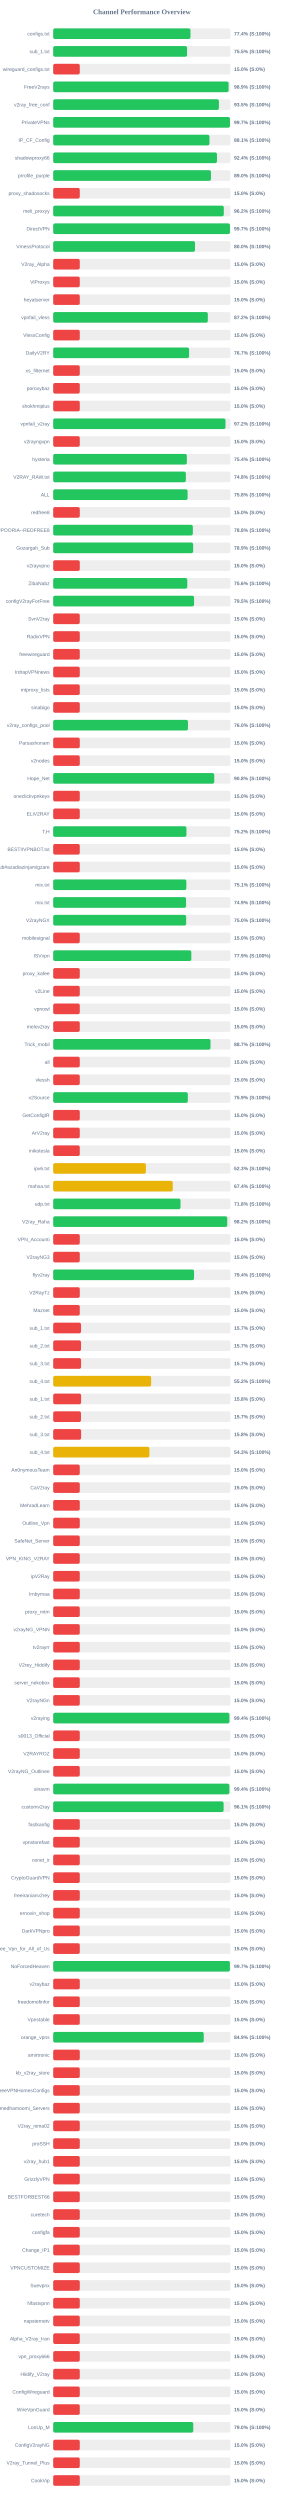
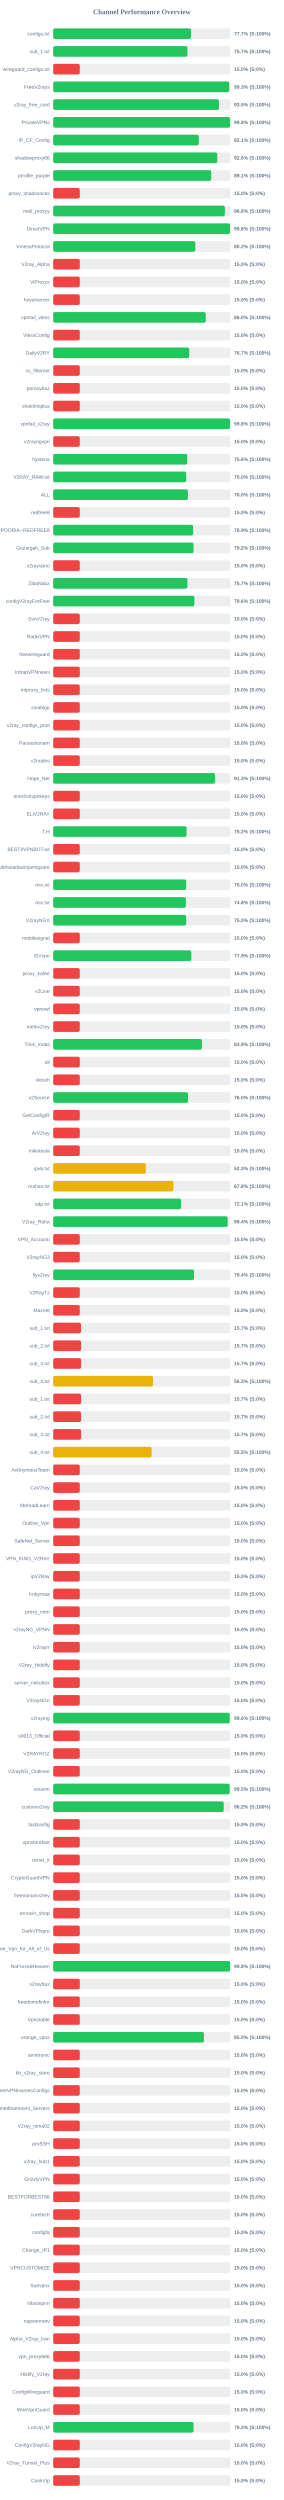
<svg xmlns="http://www.w3.org/2000/svg" width="800" height="7050" version="1.1">
  <style>
        .row { font: 14px Arial; fill: #64748b; }
        .score { font: bold 14px Arial; fill: #64748b; }
    </style>
  <text x="400" y="40" text-anchor="middle" font-size="20px" font-weight="bold" fill="#64748b">Channel Performance Overview</text>
  <rect x="150" y="80" width="500" height="30" fill="#eee" rx="5" />
-   <rect x="150" y="80" width="387.1" height="30" fill="#22c55e" rx="5" />
+   <rect x="150" y="80" width="388.6" height="30" fill="#22c55e" rx="5" />
  <text x="140" y="100" text-anchor="end" class="row">configs.txt</text>
-   <text x="660" y="100" text-anchor="start" class="score">77.4% (S:100%)</text>
+   <text x="660" y="100" text-anchor="start" class="score">77.7% (S:100%)</text>
  <rect x="150" y="130" width="500" height="30" fill="#eee" rx="5" />
-   <rect x="150" y="130" width="377.6" height="30" fill="#22c55e" rx="5" />
+   <rect x="150" y="130" width="378.6" height="30" fill="#22c55e" rx="5" />
  <text x="140" y="150" text-anchor="end" class="row">sub_1.txt</text>
-   <text x="660" y="150" text-anchor="start" class="score">75.5% (S:100%)</text>
+   <text x="660" y="150" text-anchor="start" class="score">75.7% (S:100%)</text>
  <rect x="150" y="180" width="500" height="30" fill="#eee" rx="5" />
  <rect x="150" y="180" width="75.0" height="30" fill="#ef4444" rx="5" />
  <text x="140" y="200" text-anchor="end" class="row">wireguard_configs.txt</text>
  <text x="660" y="200" text-anchor="start" class="score">15.0% (S:0%)</text>
  <rect x="150" y="230" width="500" height="30" fill="#eee" rx="5" />
-   <rect x="150" y="230" width="494.6" height="30" fill="#22c55e" rx="5" />
+   <rect x="150" y="230" width="496.3" height="30" fill="#22c55e" rx="5" />
  <text x="140" y="250" text-anchor="end" class="row">FreeV2rays</text>
-   <text x="660" y="250" text-anchor="start" class="score">98.9% (S:100%)</text>
+   <text x="660" y="250" text-anchor="start" class="score">99.3% (S:100%)</text>
  <rect x="150" y="280" width="500" height="30" fill="#eee" rx="5" />
-   <rect x="150" y="280" width="467.3" height="30" fill="#22c55e" rx="5" />
+   <rect x="150" y="280" width="467.5" height="30" fill="#22c55e" rx="5" />
  <text x="140" y="300" text-anchor="end" class="row">v2ray_free_conf</text>
  <text x="660" y="300" text-anchor="start" class="score">93.5% (S:100%)</text>
  <rect x="150" y="330" width="500" height="30" fill="#eee" rx="5" />
-   <rect x="150" y="330" width="498.5" height="30" fill="#22c55e" rx="5" />
+   <rect x="150" y="330" width="498.9" height="30" fill="#22c55e" rx="5" />
  <text x="140" y="350" text-anchor="end" class="row">PrivateVPNs</text>
-   <text x="660" y="350" text-anchor="start" class="score">99.7% (S:100%)</text>
+   <text x="660" y="350" text-anchor="start" class="score">99.8% (S:100%)</text>
  <rect x="150" y="380" width="500" height="30" fill="#eee" rx="5" />
-   <rect x="150" y="380" width="440.7" height="30" fill="#22c55e" rx="5" />
+   <rect x="150" y="380" width="410.6" height="30" fill="#22c55e" rx="5" />
  <text x="140" y="400" text-anchor="end" class="row">IP_CF_Config</text>
-   <text x="660" y="400" text-anchor="start" class="score">88.1% (S:100%)</text>
+   <text x="660" y="400" text-anchor="start" class="score">82.1% (S:100%)</text>
  <rect x="150" y="430" width="500" height="30" fill="#eee" rx="5" />
-   <rect x="150" y="430" width="461.85" height="30" fill="#22c55e" rx="5" />
+   <rect x="150" y="430" width="462.8" height="30" fill="#22c55e" rx="5" />
  <text x="140" y="450" text-anchor="end" class="row">shadowproxy66</text>
-   <text x="660" y="450" text-anchor="start" class="score">92.4% (S:100%)</text>
+   <text x="660" y="450" text-anchor="start" class="score">92.6% (S:100%)</text>
  <rect x="150" y="480" width="500" height="30" fill="#eee" rx="5" />
-   <rect x="150" y="480" width="444.9" height="30" fill="#22c55e" rx="5" />
+   <rect x="150" y="480" width="445.65" height="30" fill="#22c55e" rx="5" />
  <text x="140" y="500" text-anchor="end" class="row">prrofile_purple</text>
-   <text x="660" y="500" text-anchor="start" class="score">89.0% (S:100%)</text>
+   <text x="660" y="500" text-anchor="start" class="score">89.1% (S:100%)</text>
  <rect x="150" y="530" width="500" height="30" fill="#eee" rx="5" />
  <rect x="150" y="530" width="75.0" height="30" fill="#ef4444" rx="5" />
  <text x="140" y="550" text-anchor="end" class="row">proxy_shadosocks</text>
  <text x="660" y="550" text-anchor="start" class="score">15.0% (S:0%)</text>
  <rect x="150" y="580" width="500" height="30" fill="#eee" rx="5" />
-   <rect x="150" y="580" width="481.1" height="30" fill="#22c55e" rx="5" />
+   <rect x="150" y="580" width="484.1" height="30" fill="#22c55e" rx="5" />
  <text x="140" y="600" text-anchor="end" class="row">meli_proxyy</text>
-   <text x="660" y="600" text-anchor="start" class="score">96.2% (S:100%)</text>
+   <text x="660" y="600" text-anchor="start" class="score">96.8% (S:100%)</text>
  <rect x="150" y="630" width="500" height="30" fill="#eee" rx="5" />
-   <rect x="150" y="630" width="498.5" height="30" fill="#22c55e" rx="5" />
+   <rect x="150" y="630" width="498.75" height="30" fill="#22c55e" rx="5" />
  <text x="140" y="650" text-anchor="end" class="row">DirectVPN</text>
-   <text x="660" y="650" text-anchor="start" class="score">99.7% (S:100%)</text>
+   <text x="660" y="650" text-anchor="start" class="score">99.8% (S:100%)</text>
  <rect x="150" y="680" width="500" height="30" fill="#eee" rx="5" />
-   <rect x="150" y="680" width="399.85" height="30" fill="#22c55e" rx="5" />
+   <rect x="150" y="680" width="400.8" height="30" fill="#22c55e" rx="5" />
  <text x="140" y="700" text-anchor="end" class="row">VmessProtocol</text>
-   <text x="660" y="700" text-anchor="start" class="score">80.0% (S:100%)</text>
+   <text x="660" y="700" text-anchor="start" class="score">80.2% (S:100%)</text>
  <rect x="150" y="730" width="500" height="30" fill="#eee" rx="5" />
  <rect x="150" y="730" width="75.0" height="30" fill="#ef4444" rx="5" />
  <text x="140" y="750" text-anchor="end" class="row">V2ray_Alpha</text>
  <text x="660" y="750" text-anchor="start" class="score">15.0% (S:0%)</text>
  <rect x="150" y="780" width="500" height="30" fill="#eee" rx="5" />
  <rect x="150" y="780" width="75.0" height="30" fill="#ef4444" rx="5" />
  <text x="140" y="800" text-anchor="end" class="row">ViProxys</text>
  <text x="660" y="800" text-anchor="start" class="score">15.0% (S:0%)</text>
  <rect x="150" y="830" width="500" height="30" fill="#eee" rx="5" />
  <rect x="150" y="830" width="75.0" height="30" fill="#ef4444" rx="5" />
  <text x="140" y="850" text-anchor="end" class="row">heyatserver</text>
  <text x="660" y="850" text-anchor="start" class="score">15.0% (S:0%)</text>
  <rect x="150" y="880" width="500" height="30" fill="#eee" rx="5" />
-   <rect x="150" y="880" width="436.05" height="30" fill="#22c55e" rx="5" />
+   <rect x="150" y="880" width="430.25" height="30" fill="#22c55e" rx="5" />
  <text x="140" y="900" text-anchor="end" class="row">vpnfail_vless</text>
-   <text x="660" y="900" text-anchor="start" class="score">87.2% (S:100%)</text>
+   <text x="660" y="900" text-anchor="start" class="score">86.0% (S:100%)</text>
  <rect x="150" y="930" width="500" height="30" fill="#eee" rx="5" />
  <rect x="150" y="930" width="75.0" height="30" fill="#ef4444" rx="5" />
  <text x="140" y="950" text-anchor="end" class="row">VlessConfig</text>
  <text x="660" y="950" text-anchor="start" class="score">15.0% (S:0%)</text>
  <rect x="150" y="980" width="500" height="30" fill="#eee" rx="5" />
-   <rect x="150" y="980" width="383.25" height="30" fill="#22c55e" rx="5" />
+   <rect x="150" y="980" width="383.7" height="30" fill="#22c55e" rx="5" />
  <text x="140" y="1000" text-anchor="end" class="row">DailyV2RY</text>
  <text x="660" y="1000" text-anchor="start" class="score">76.7% (S:100%)</text>
  <rect x="150" y="1030" width="500" height="30" fill="#eee" rx="5" />
  <rect x="150" y="1030" width="75.0" height="30" fill="#ef4444" rx="5" />
  <text x="140" y="1050" text-anchor="end" class="row">xs_filternet</text>
  <text x="660" y="1050" text-anchor="start" class="score">15.0% (S:0%)</text>
  <rect x="150" y="1080" width="500" height="30" fill="#eee" rx="5" />
  <rect x="150" y="1080" width="75.0" height="30" fill="#ef4444" rx="5" />
  <text x="140" y="1100" text-anchor="end" class="row">poroxybaz</text>
  <text x="660" y="1100" text-anchor="start" class="score">15.0% (S:0%)</text>
  <rect x="150" y="1130" width="500" height="30" fill="#eee" rx="5" />
  <rect x="150" y="1130" width="75.0" height="30" fill="#ef4444" rx="5" />
  <text x="140" y="1150" text-anchor="end" class="row">shokhmiplus</text>
  <text x="660" y="1150" text-anchor="start" class="score">15.0% (S:0%)</text>
  <rect x="150" y="1180" width="500" height="30" fill="#eee" rx="5" />
-   <rect x="150" y="1180" width="485.9" height="30" fill="#22c55e" rx="5" />
+   <rect x="150" y="1180" width="498.8" height="30" fill="#22c55e" rx="5" />
  <text x="140" y="1200" text-anchor="end" class="row">vpnfail_v2ray</text>
-   <text x="660" y="1200" text-anchor="start" class="score">97.2% (S:100%)</text>
+   <text x="660" y="1200" text-anchor="start" class="score">99.8% (S:100%)</text>
  <rect x="150" y="1230" width="500" height="30" fill="#eee" rx="5" />
  <rect x="150" y="1230" width="75.0" height="30" fill="#ef4444" rx="5" />
  <text x="140" y="1250" text-anchor="end" class="row">v2rayngvpn</text>
  <text x="660" y="1250" text-anchor="start" class="score">15.0% (S:0%)</text>
  <rect x="150" y="1280" width="500" height="30" fill="#eee" rx="5" />
-   <rect x="150" y="1280" width="376.95" height="30" fill="#22c55e" rx="5" />
+   <rect x="150" y="1280" width="378.15" height="30" fill="#22c55e" rx="5" />
  <text x="140" y="1300" text-anchor="end" class="row">hysteria</text>
-   <text x="660" y="1300" text-anchor="start" class="score">75.4% (S:100%)</text>
+   <text x="660" y="1300" text-anchor="start" class="score">75.6% (S:100%)</text>
  <rect x="150" y="1330" width="500" height="30" fill="#eee" rx="5" />
-   <rect x="150" y="1330" width="374.1" height="30" fill="#22c55e" rx="5" />
+   <rect x="150" y="1330" width="375.1" height="30" fill="#22c55e" rx="5" />
  <text x="140" y="1350" text-anchor="end" class="row">V2RAY_RAW.txt</text>
-   <text x="660" y="1350" text-anchor="start" class="score">74.8% (S:100%)</text>
+   <text x="660" y="1350" text-anchor="start" class="score">75.0% (S:100%)</text>
  <rect x="150" y="1380" width="500" height="30" fill="#eee" rx="5" />
-   <rect x="150" y="1380" width="379.05" height="30" fill="#22c55e" rx="5" />
+   <rect x="150" y="1380" width="379.85" height="30" fill="#22c55e" rx="5" />
  <text x="140" y="1400" text-anchor="end" class="row">ALL</text>
-   <text x="660" y="1400" text-anchor="start" class="score">75.8% (S:100%)</text>
+   <text x="660" y="1400" text-anchor="start" class="score">76.0% (S:100%)</text>
  <rect x="150" y="1430" width="500" height="30" fill="#eee" rx="5" />
  <rect x="150" y="1430" width="75.0" height="30" fill="#ef4444" rx="5" />
  <text x="140" y="1450" text-anchor="end" class="row">redfree8</text>
  <text x="660" y="1450" text-anchor="start" class="score">15.0% (S:0%)</text>
  <rect x="150" y="1480" width="500" height="30" fill="#eee" rx="5" />
-   <rect x="150" y="1480" width="393.8" height="30" fill="#22c55e" rx="5" />
+   <rect x="150" y="1480" width="394.55" height="30" fill="#22c55e" rx="5" />
  <text x="140" y="1500" text-anchor="end" class="row">POORIA--REDFREE8.txt#POORIA--REDFREE8</text>
-   <text x="660" y="1500" text-anchor="start" class="score">78.8% (S:100%)</text>
+   <text x="660" y="1500" text-anchor="start" class="score">78.9% (S:100%)</text>
  <rect x="150" y="1530" width="500" height="30" fill="#eee" rx="5" />
-   <rect x="150" y="1530" width="394.7" height="30" fill="#22c55e" rx="5" />
+   <rect x="150" y="1530" width="395.8" height="30" fill="#22c55e" rx="5" />
  <text x="140" y="1550" text-anchor="end" class="row">Gozargah_Sub</text>
-   <text x="660" y="1550" text-anchor="start" class="score">78.9% (S:100%)</text>
+   <text x="660" y="1550" text-anchor="start" class="score">79.2% (S:100%)</text>
  <rect x="150" y="1580" width="500" height="30" fill="#eee" rx="5" />
  <rect x="150" y="1580" width="75.0" height="30" fill="#ef4444" rx="5" />
  <text x="140" y="1600" text-anchor="end" class="row">v2rayvpno</text>
  <text x="660" y="1600" text-anchor="start" class="score">15.0% (S:0%)</text>
  <rect x="150" y="1630" width="500" height="30" fill="#eee" rx="5" />
-   <rect x="150" y="1630" width="378.15" height="30" fill="#22c55e" rx="5" />
+   <rect x="150" y="1630" width="378.65" height="30" fill="#22c55e" rx="5" />
  <text x="140" y="1650" text-anchor="end" class="row">ZibaNabz</text>
-   <text x="660" y="1650" text-anchor="start" class="score">75.6% (S:100%)</text>
+   <text x="660" y="1650" text-anchor="start" class="score">75.7% (S:100%)</text>
  <rect x="150" y="1680" width="500" height="30" fill="#eee" rx="5" />
-   <rect x="150" y="1680" width="397.25" height="30" fill="#22c55e" rx="5" />
+   <rect x="150" y="1680" width="398.1" height="30" fill="#22c55e" rx="5" />
  <text x="140" y="1700" text-anchor="end" class="row">configV2rayForFree</text>
-   <text x="660" y="1700" text-anchor="start" class="score">79.5% (S:100%)</text>
+   <text x="660" y="1700" text-anchor="start" class="score">79.6% (S:100%)</text>
  <rect x="150" y="1730" width="500" height="30" fill="#eee" rx="5" />
  <rect x="150" y="1730" width="75.0" height="30" fill="#ef4444" rx="5" />
  <text x="140" y="1750" text-anchor="end" class="row">SvnV2ray</text>
  <text x="660" y="1750" text-anchor="start" class="score">15.0% (S:0%)</text>
  <rect x="150" y="1780" width="500" height="30" fill="#eee" rx="5" />
  <rect x="150" y="1780" width="75.0" height="30" fill="#ef4444" rx="5" />
  <text x="140" y="1800" text-anchor="end" class="row">RadixVPN</text>
  <text x="660" y="1800" text-anchor="start" class="score">15.0% (S:0%)</text>
  <rect x="150" y="1830" width="500" height="30" fill="#eee" rx="5" />
  <rect x="150" y="1830" width="75.0" height="30" fill="#ef4444" rx="5" />
  <text x="140" y="1850" text-anchor="end" class="row">freewireguard</text>
  <text x="660" y="1850" text-anchor="start" class="score">15.0% (S:0%)</text>
  <rect x="150" y="1880" width="500" height="30" fill="#eee" rx="5" />
  <rect x="150" y="1880" width="75.0" height="30" fill="#ef4444" rx="5" />
  <text x="140" y="1900" text-anchor="end" class="row">IrdrapVPNnews</text>
  <text x="660" y="1900" text-anchor="start" class="score">15.0% (S:0%)</text>
  <rect x="150" y="1930" width="500" height="30" fill="#eee" rx="5" />
  <rect x="150" y="1930" width="75.0" height="30" fill="#ef4444" rx="5" />
  <text x="140" y="1950" text-anchor="end" class="row">mtproxy_lists</text>
  <text x="660" y="1950" text-anchor="start" class="score">15.0% (S:0%)</text>
  <rect x="150" y="1980" width="500" height="30" fill="#eee" rx="5" />
  <rect x="150" y="1980" width="75.0" height="30" fill="#ef4444" rx="5" />
  <text x="140" y="2000" text-anchor="end" class="row">sinabigo</text>
  <text x="660" y="2000" text-anchor="start" class="score">15.0% (S:0%)</text>
  <rect x="150" y="2030" width="500" height="30" fill="#eee" rx="5" />
-   <rect x="150" y="2030" width="380.05" height="30" fill="#22c55e" rx="5" />
+   <rect x="150" y="2030" width="75.0" height="30" fill="#ef4444" rx="5" />
  <text x="140" y="2050" text-anchor="end" class="row">v2ray_configs_pool</text>
-   <text x="660" y="2050" text-anchor="start" class="score">76.0% (S:100%)</text>
+   <text x="660" y="2050" text-anchor="start" class="score">15.0% (S:0%)</text>
  <rect x="150" y="2080" width="500" height="30" fill="#eee" rx="5" />
  <rect x="150" y="2080" width="75.0" height="30" fill="#ef4444" rx="5" />
  <text x="140" y="2100" text-anchor="end" class="row">Parsashonam</text>
  <text x="660" y="2100" text-anchor="start" class="score">15.0% (S:0%)</text>
  <rect x="150" y="2130" width="500" height="30" fill="#eee" rx="5" />
  <rect x="150" y="2130" width="75.0" height="30" fill="#ef4444" rx="5" />
  <text x="140" y="2150" text-anchor="end" class="row">v2nodes</text>
  <text x="660" y="2150" text-anchor="start" class="score">15.0% (S:0%)</text>
  <rect x="150" y="2180" width="500" height="30" fill="#eee" rx="5" />
-   <rect x="150" y="2180" width="454.15" height="30" fill="#22c55e" rx="5" />
+   <rect x="150" y="2180" width="456.35" height="30" fill="#22c55e" rx="5" />
  <text x="140" y="2200" text-anchor="end" class="row">Hope_Net</text>
-   <text x="660" y="2200" text-anchor="start" class="score">90.8% (S:100%)</text>
+   <text x="660" y="2200" text-anchor="start" class="score">91.3% (S:100%)</text>
  <rect x="150" y="2230" width="500" height="30" fill="#eee" rx="5" />
  <rect x="150" y="2230" width="75.0" height="30" fill="#ef4444" rx="5" />
  <text x="140" y="2250" text-anchor="end" class="row">oneclickvpnkeys</text>
  <text x="660" y="2250" text-anchor="start" class="score">15.0% (S:0%)</text>
  <rect x="150" y="2280" width="500" height="30" fill="#eee" rx="5" />
  <rect x="150" y="2280" width="75.0" height="30" fill="#ef4444" rx="5" />
  <text x="140" y="2300" text-anchor="end" class="row">ELiV2RAY</text>
  <text x="660" y="2300" text-anchor="start" class="score">15.0% (S:0%)</text>
  <rect x="150" y="2330" width="500" height="30" fill="#eee" rx="5" />
-   <rect x="150" y="2330" width="375.75" height="30" fill="#22c55e" rx="5" />
+   <rect x="150" y="2330" width="376.2" height="30" fill="#22c55e" rx="5" />
  <text x="140" y="2350" text-anchor="end" class="row">T,H</text>
  <text x="660" y="2350" text-anchor="start" class="score">75.2% (S:100%)</text>
  <rect x="150" y="2380" width="500" height="30" fill="#eee" rx="5" />
  <rect x="150" y="2380" width="75.0" height="30" fill="#ef4444" rx="5" />
  <text x="140" y="2400" text-anchor="end" class="row">BESTIIVPNBOT.txt</text>
  <text x="660" y="2400" text-anchor="start" class="score">15.0% (S:0%)</text>
  <rect x="150" y="2430" width="500" height="30" fill="#eee" rx="5" />
  <rect x="150" y="2430" width="75.0" height="30" fill="#ef4444" rx="5" />
  <text x="140" y="2450" text-anchor="end" class="row">Sub#azadiazinjamigzare</text>
  <text x="660" y="2450" text-anchor="start" class="score">15.0% (S:0%)</text>
  <rect x="150" y="2480" width="500" height="30" fill="#eee" rx="5" />
-   <rect x="150" y="2480" width="375.5" height="30" fill="#22c55e" rx="5" />
+   <rect x="150" y="2480" width="375.1" height="30" fill="#22c55e" rx="5" />
  <text x="140" y="2500" text-anchor="end" class="row">mix.txt</text>
-   <text x="660" y="2500" text-anchor="start" class="score">75.1% (S:100%)</text>
+   <text x="660" y="2500" text-anchor="start" class="score">75.0% (S:100%)</text>
  <rect x="150" y="2530" width="500" height="30" fill="#eee" rx="5" />
-   <rect x="150" y="2530" width="374.7" height="30" fill="#22c55e" rx="5" />
+   <rect x="150" y="2530" width="374.15" height="30" fill="#22c55e" rx="5" />
  <text x="140" y="2550" text-anchor="end" class="row">mix.txt</text>
-   <text x="660" y="2550" text-anchor="start" class="score">74.9% (S:100%)</text>
+   <text x="660" y="2550" text-anchor="start" class="score">74.8% (S:100%)</text>
  <rect x="150" y="2580" width="500" height="30" fill="#eee" rx="5" />
  <rect x="150" y="2580" width="375.0" height="30" fill="#22c55e" rx="5" />
  <text x="140" y="2600" text-anchor="end" class="row">V2rayNGX</text>
  <text x="660" y="2600" text-anchor="start" class="score">75.0% (S:100%)</text>
  <rect x="150" y="2630" width="500" height="30" fill="#eee" rx="5" />
  <rect x="150" y="2630" width="75.0" height="30" fill="#ef4444" rx="5" />
  <text x="140" y="2650" text-anchor="end" class="row">mobilesignal</text>
  <text x="660" y="2650" text-anchor="start" class="score">15.0% (S:0%)</text>
  <rect x="150" y="2680" width="500" height="30" fill="#eee" rx="5" />
-   <rect x="150" y="2680" width="389.5" height="30" fill="#22c55e" rx="5" />
+   <rect x="150" y="2680" width="389.65" height="30" fill="#22c55e" rx="5" />
  <text x="140" y="2700" text-anchor="end" class="row">ISVvpn</text>
  <text x="660" y="2700" text-anchor="start" class="score">77.9% (S:100%)</text>
  <rect x="150" y="2730" width="500" height="30" fill="#eee" rx="5" />
  <rect x="150" y="2730" width="75.0" height="30" fill="#ef4444" rx="5" />
  <text x="140" y="2750" text-anchor="end" class="row">proxy_kafee</text>
  <text x="660" y="2750" text-anchor="start" class="score">15.0% (S:0%)</text>
  <rect x="150" y="2780" width="500" height="30" fill="#eee" rx="5" />
  <rect x="150" y="2780" width="75.0" height="30" fill="#ef4444" rx="5" />
  <text x="140" y="2800" text-anchor="end" class="row">v2Line</text>
  <text x="660" y="2800" text-anchor="start" class="score">15.0% (S:0%)</text>
  <rect x="150" y="2830" width="500" height="30" fill="#eee" rx="5" />
  <rect x="150" y="2830" width="75.0" height="30" fill="#ef4444" rx="5" />
  <text x="140" y="2850" text-anchor="end" class="row">vpnowl</text>
  <text x="660" y="2850" text-anchor="start" class="score">15.0% (S:0%)</text>
  <rect x="150" y="2880" width="500" height="30" fill="#eee" rx="5" />
  <rect x="150" y="2880" width="75.0" height="30" fill="#ef4444" rx="5" />
  <text x="140" y="2900" text-anchor="end" class="row">melov2ray</text>
  <text x="660" y="2900" text-anchor="start" class="score">15.0% (S:0%)</text>
  <rect x="150" y="2930" width="500" height="30" fill="#eee" rx="5" />
-   <rect x="150" y="2930" width="443.65" height="30" fill="#22c55e" rx="5" />
+   <rect x="150" y="2930" width="419.45" height="30" fill="#22c55e" rx="5" />
  <text x="140" y="2950" text-anchor="end" class="row">Trick_mobil</text>
-   <text x="660" y="2950" text-anchor="start" class="score">88.7% (S:100%)</text>
+   <text x="660" y="2950" text-anchor="start" class="score">83.9% (S:100%)</text>
  <rect x="150" y="2980" width="500" height="30" fill="#eee" rx="5" />
  <rect x="150" y="2980" width="75.0" height="30" fill="#ef4444" rx="5" />
  <text x="140" y="3000" text-anchor="end" class="row">all</text>
  <text x="660" y="3000" text-anchor="start" class="score">15.0% (S:0%)</text>
  <rect x="150" y="3030" width="500" height="30" fill="#eee" rx="5" />
  <rect x="150" y="3030" width="75.0" height="30" fill="#ef4444" rx="5" />
  <text x="140" y="3050" text-anchor="end" class="row">vlessh</text>
  <text x="660" y="3050" text-anchor="start" class="score">15.0% (S:0%)</text>
  <rect x="150" y="3080" width="500" height="30" fill="#eee" rx="5" />
-   <rect x="150" y="3080" width="379.7" height="30" fill="#22c55e" rx="5" />
+   <rect x="150" y="3080" width="380.2" height="30" fill="#22c55e" rx="5" />
  <text x="140" y="3100" text-anchor="end" class="row">v2Source</text>
-   <text x="660" y="3100" text-anchor="start" class="score">75.9% (S:100%)</text>
+   <text x="660" y="3100" text-anchor="start" class="score">76.0% (S:100%)</text>
  <rect x="150" y="3130" width="500" height="30" fill="#eee" rx="5" />
  <rect x="150" y="3130" width="75.0" height="30" fill="#ef4444" rx="5" />
  <text x="140" y="3150" text-anchor="end" class="row">GetConfigIR</text>
  <text x="660" y="3150" text-anchor="start" class="score">15.0% (S:0%)</text>
  <rect x="150" y="3180" width="500" height="30" fill="#eee" rx="5" />
  <rect x="150" y="3180" width="75.0" height="30" fill="#ef4444" rx="5" />
  <text x="140" y="3200" text-anchor="end" class="row">ArV2ray</text>
  <text x="660" y="3200" text-anchor="start" class="score">15.0% (S:0%)</text>
  <rect x="150" y="3230" width="500" height="30" fill="#eee" rx="5" />
  <rect x="150" y="3230" width="75.0" height="30" fill="#ef4444" rx="5" />
  <text x="140" y="3250" text-anchor="end" class="row">inikotesla</text>
  <text x="660" y="3250" text-anchor="start" class="score">15.0% (S:0%)</text>
  <rect x="150" y="3280" width="500" height="30" fill="#eee" rx="5" />
  <rect x="150" y="3280" width="261.35" height="30" fill="#eab308" rx="5" />
  <text x="140" y="3300" text-anchor="end" class="row">ipv6.txt</text>
  <text x="660" y="3300" text-anchor="start" class="score">52.3% (S:100%)</text>
  <rect x="150" y="3330" width="500" height="30" fill="#eee" rx="5" />
-   <rect x="150" y="3330" width="337.2" height="30" fill="#eab308" rx="5" />
+   <rect x="150" y="3330" width="339.0" height="30" fill="#eab308" rx="5" />
  <text x="140" y="3350" text-anchor="end" class="row">mahsa.txt</text>
-   <text x="660" y="3350" text-anchor="start" class="score">67.4% (S:100%)</text>
+   <text x="660" y="3350" text-anchor="start" class="score">67.8% (S:100%)</text>
  <rect x="150" y="3380" width="500" height="30" fill="#eee" rx="5" />
-   <rect x="150" y="3380" width="359.05" height="30" fill="#22c55e" rx="5" />
+   <rect x="150" y="3380" width="360.5" height="30" fill="#22c55e" rx="5" />
  <text x="140" y="3400" text-anchor="end" class="row">udp.txt</text>
-   <text x="660" y="3400" text-anchor="start" class="score">71.8% (S:100%)</text>
+   <text x="660" y="3400" text-anchor="start" class="score">72.1% (S:100%)</text>
  <rect x="150" y="3430" width="500" height="30" fill="#eee" rx="5" />
-   <rect x="150" y="3430" width="490.9" height="30" fill="#22c55e" rx="5" />
+   <rect x="150" y="3430" width="492.0" height="30" fill="#22c55e" rx="5" />
  <text x="140" y="3450" text-anchor="end" class="row">V2ray_Raha</text>
-   <text x="660" y="3450" text-anchor="start" class="score">98.2% (S:100%)</text>
+   <text x="660" y="3450" text-anchor="start" class="score">98.4% (S:100%)</text>
  <rect x="150" y="3480" width="500" height="30" fill="#eee" rx="5" />
  <rect x="150" y="3480" width="75.0" height="30" fill="#ef4444" rx="5" />
  <text x="140" y="3500" text-anchor="end" class="row">VPN_Accounti</text>
  <text x="660" y="3500" text-anchor="start" class="score">15.0% (S:0%)</text>
  <rect x="150" y="3530" width="500" height="30" fill="#eee" rx="5" />
  <rect x="150" y="3530" width="75.0" height="30" fill="#ef4444" rx="5" />
  <text x="140" y="3550" text-anchor="end" class="row">V2rayNG3</text>
  <text x="660" y="3550" text-anchor="start" class="score">15.0% (S:0%)</text>
  <rect x="150" y="3580" width="500" height="30" fill="#eee" rx="5" />
-   <rect x="150" y="3580" width="397.2" height="30" fill="#22c55e" rx="5" />
+   <rect x="150" y="3580" width="397.15" height="30" fill="#22c55e" rx="5" />
  <text x="140" y="3600" text-anchor="end" class="row">flyv2ray</text>
  <text x="660" y="3600" text-anchor="start" class="score">79.4% (S:100%)</text>
  <rect x="150" y="3630" width="500" height="30" fill="#eee" rx="5" />
  <rect x="150" y="3630" width="75.0" height="30" fill="#ef4444" rx="5" />
  <text x="140" y="3650" text-anchor="end" class="row">V2RayTz</text>
  <text x="660" y="3650" text-anchor="start" class="score">15.0% (S:0%)</text>
  <rect x="150" y="3680" width="500" height="30" fill="#eee" rx="5" />
  <rect x="150" y="3680" width="75.0" height="30" fill="#ef4444" rx="5" />
  <text x="140" y="3700" text-anchor="end" class="row">Maznet</text>
  <text x="660" y="3700" text-anchor="start" class="score">15.0% (S:0%)</text>
  <rect x="150" y="3730" width="500" height="30" fill="#eee" rx="5" />
  <rect x="150" y="3730" width="78.5" height="30" fill="#ef4444" rx="5" />
  <text x="140" y="3750" text-anchor="end" class="row">sub_1.txt</text>
  <text x="660" y="3750" text-anchor="start" class="score">15.7% (S:0%)</text>
  <rect x="150" y="3780" width="500" height="30" fill="#eee" rx="5" />
  <rect x="150" y="3780" width="78.5" height="30" fill="#ef4444" rx="5" />
  <text x="140" y="3800" text-anchor="end" class="row">sub_2.txt</text>
  <text x="660" y="3800" text-anchor="start" class="score">15.7% (S:0%)</text>
  <rect x="150" y="3830" width="500" height="30" fill="#eee" rx="5" />
  <rect x="150" y="3830" width="78.65" height="30" fill="#ef4444" rx="5" />
  <text x="140" y="3850" text-anchor="end" class="row">sub_3.txt</text>
  <text x="660" y="3850" text-anchor="start" class="score">15.7% (S:0%)</text>
  <rect x="150" y="3880" width="500" height="30" fill="#eee" rx="5" />
-   <rect x="150" y="3880" width="276.25" height="30" fill="#eab308" rx="5" />
+   <rect x="150" y="3880" width="281.5" height="30" fill="#eab308" rx="5" />
  <text x="140" y="3900" text-anchor="end" class="row">sub_4.txt</text>
-   <text x="660" y="3900" text-anchor="start" class="score">55.2% (S:100%)</text>
+   <text x="660" y="3900" text-anchor="start" class="score">56.3% (S:100%)</text>
  <rect x="150" y="3930" width="500" height="30" fill="#eee" rx="5" />
-   <rect x="150" y="3930" width="78.75" height="30" fill="#ef4444" rx="5" />
+   <rect x="150" y="3930" width="78.65" height="30" fill="#ef4444" rx="5" />
  <text x="140" y="3950" text-anchor="end" class="row">sub_1.txt</text>
-   <text x="660" y="3950" text-anchor="start" class="score">15.8% (S:0%)</text>
+   <text x="660" y="3950" text-anchor="start" class="score">15.7% (S:0%)</text>
  <rect x="150" y="3980" width="500" height="30" fill="#eee" rx="5" />
-   <rect x="150" y="3980" width="78.35" height="30" fill="#ef4444" rx="5" />
+   <rect x="150" y="3980" width="78.5" height="30" fill="#ef4444" rx="5" />
  <text x="140" y="4000" text-anchor="end" class="row">sub_2.txt</text>
  <text x="660" y="4000" text-anchor="start" class="score">15.7% (S:0%)</text>
  <rect x="150" y="4030" width="500" height="30" fill="#eee" rx="5" />
-   <rect x="150" y="4030" width="78.75" height="30" fill="#ef4444" rx="5" />
+   <rect x="150" y="4030" width="78.65" height="30" fill="#ef4444" rx="5" />
  <text x="140" y="4050" text-anchor="end" class="row">sub_3.txt</text>
-   <text x="660" y="4050" text-anchor="start" class="score">15.8% (S:0%)</text>
+   <text x="660" y="4050" text-anchor="start" class="score">15.7% (S:0%)</text>
  <rect x="150" y="4080" width="500" height="30" fill="#eee" rx="5" />
-   <rect x="150" y="4080" width="271.3" height="30" fill="#eab308" rx="5" />
+   <rect x="150" y="4080" width="277.5" height="30" fill="#eab308" rx="5" />
  <text x="140" y="4100" text-anchor="end" class="row">sub_4.txt</text>
-   <text x="660" y="4100" text-anchor="start" class="score">54.3% (S:100%)</text>
+   <text x="660" y="4100" text-anchor="start" class="score">55.5% (S:100%)</text>
  <rect x="150" y="4130" width="500" height="30" fill="#eee" rx="5" />
  <rect x="150" y="4130" width="75.0" height="30" fill="#ef4444" rx="5" />
  <text x="140" y="4150" text-anchor="end" class="row">An0nymousTeam</text>
  <text x="660" y="4150" text-anchor="start" class="score">15.0% (S:0%)</text>
  <rect x="150" y="4180" width="500" height="30" fill="#eee" rx="5" />
  <rect x="150" y="4180" width="75.0" height="30" fill="#ef4444" rx="5" />
  <text x="140" y="4200" text-anchor="end" class="row">CaV2ray</text>
  <text x="660" y="4200" text-anchor="start" class="score">15.0% (S:0%)</text>
  <rect x="150" y="4230" width="500" height="30" fill="#eee" rx="5" />
  <rect x="150" y="4230" width="75.0" height="30" fill="#ef4444" rx="5" />
  <text x="140" y="4250" text-anchor="end" class="row">MehradLearn</text>
  <text x="660" y="4250" text-anchor="start" class="score">15.0% (S:0%)</text>
  <rect x="150" y="4280" width="500" height="30" fill="#eee" rx="5" />
  <rect x="150" y="4280" width="75.0" height="30" fill="#ef4444" rx="5" />
  <text x="140" y="4300" text-anchor="end" class="row">Outline_Vpn</text>
  <text x="660" y="4300" text-anchor="start" class="score">15.0% (S:0%)</text>
  <rect x="150" y="4330" width="500" height="30" fill="#eee" rx="5" />
  <rect x="150" y="4330" width="75.0" height="30" fill="#ef4444" rx="5" />
  <text x="140" y="4350" text-anchor="end" class="row">SafeNet_Server</text>
  <text x="660" y="4350" text-anchor="start" class="score">15.0% (S:0%)</text>
  <rect x="150" y="4380" width="500" height="30" fill="#eee" rx="5" />
  <rect x="150" y="4380" width="75.0" height="30" fill="#ef4444" rx="5" />
  <text x="140" y="4400" text-anchor="end" class="row">VPN_KING_V2RAY</text>
  <text x="660" y="4400" text-anchor="start" class="score">15.0% (S:0%)</text>
  <rect x="150" y="4430" width="500" height="30" fill="#eee" rx="5" />
  <rect x="150" y="4430" width="75.0" height="30" fill="#ef4444" rx="5" />
  <text x="140" y="4450" text-anchor="end" class="row">ipV2Ray</text>
  <text x="660" y="4450" text-anchor="start" class="score">15.0% (S:0%)</text>
  <rect x="150" y="4480" width="500" height="30" fill="#eee" rx="5" />
  <rect x="150" y="4480" width="75.0" height="30" fill="#ef4444" rx="5" />
  <text x="140" y="4500" text-anchor="end" class="row">lrnbymaa</text>
  <text x="660" y="4500" text-anchor="start" class="score">15.0% (S:0%)</text>
  <rect x="150" y="4530" width="500" height="30" fill="#eee" rx="5" />
  <rect x="150" y="4530" width="75.0" height="30" fill="#ef4444" rx="5" />
  <text x="140" y="4550" text-anchor="end" class="row">proxy_mtm</text>
  <text x="660" y="4550" text-anchor="start" class="score">15.0% (S:0%)</text>
  <rect x="150" y="4580" width="500" height="30" fill="#eee" rx="5" />
  <rect x="150" y="4580" width="75.0" height="30" fill="#ef4444" rx="5" />
  <text x="140" y="4600" text-anchor="end" class="row">v2rayNG_VPNN</text>
  <text x="660" y="4600" text-anchor="start" class="score">15.0% (S:0%)</text>
  <rect x="150" y="4630" width="500" height="30" fill="#eee" rx="5" />
  <rect x="150" y="4630" width="75.0" height="30" fill="#ef4444" rx="5" />
  <text x="140" y="4650" text-anchor="end" class="row">tv2rayrr</text>
  <text x="660" y="4650" text-anchor="start" class="score">15.0% (S:0%)</text>
  <rect x="150" y="4680" width="500" height="30" fill="#eee" rx="5" />
  <rect x="150" y="4680" width="75.0" height="30" fill="#ef4444" rx="5" />
  <text x="140" y="4700" text-anchor="end" class="row">V2rey_Hiddify</text>
  <text x="660" y="4700" text-anchor="start" class="score">15.0% (S:0%)</text>
  <rect x="150" y="4730" width="500" height="30" fill="#eee" rx="5" />
  <rect x="150" y="4730" width="75.0" height="30" fill="#ef4444" rx="5" />
  <text x="140" y="4750" text-anchor="end" class="row">server_nekobox</text>
  <text x="660" y="4750" text-anchor="start" class="score">15.0% (S:0%)</text>
  <rect x="150" y="4780" width="500" height="30" fill="#eee" rx="5" />
  <rect x="150" y="4780" width="75.0" height="30" fill="#ef4444" rx="5" />
  <text x="140" y="4800" text-anchor="end" class="row">V2rayNGn</text>
  <text x="660" y="4800" text-anchor="start" class="score">15.0% (S:0%)</text>
  <rect x="150" y="4830" width="500" height="30" fill="#eee" rx="5" />
-   <rect x="150" y="4830" width="496.95" height="30" fill="#22c55e" rx="5" />
+   <rect x="150" y="4830" width="497.9" height="30" fill="#22c55e" rx="5" />
  <text x="140" y="4850" text-anchor="end" class="row">v2raying</text>
-   <text x="660" y="4850" text-anchor="start" class="score">99.4% (S:100%)</text>
+   <text x="660" y="4850" text-anchor="start" class="score">99.6% (S:100%)</text>
  <rect x="150" y="4880" width="500" height="30" fill="#eee" rx="5" />
  <rect x="150" y="4880" width="75.0" height="30" fill="#ef4444" rx="5" />
  <text x="140" y="4900" text-anchor="end" class="row">s0013_Official</text>
  <text x="660" y="4900" text-anchor="start" class="score">15.0% (S:0%)</text>
  <rect x="150" y="4930" width="500" height="30" fill="#eee" rx="5" />
  <rect x="150" y="4930" width="75.0" height="30" fill="#ef4444" rx="5" />
  <text x="140" y="4950" text-anchor="end" class="row">V2RAYROZ</text>
  <text x="660" y="4950" text-anchor="start" class="score">15.0% (S:0%)</text>
  <rect x="150" y="4980" width="500" height="30" fill="#eee" rx="5" />
  <rect x="150" y="4980" width="75.0" height="30" fill="#ef4444" rx="5" />
  <text x="140" y="5000" text-anchor="end" class="row">V2rayNG_Outlinee</text>
  <text x="660" y="5000" text-anchor="start" class="score">15.0% (S:0%)</text>
  <rect x="150" y="5030" width="500" height="30" fill="#eee" rx="5" />
-   <rect x="150" y="5030" width="496.8" height="30" fill="#22c55e" rx="5" />
+   <rect x="150" y="5030" width="497.65" height="30" fill="#22c55e" rx="5" />
  <text x="140" y="5050" text-anchor="end" class="row">sinavm</text>
-   <text x="660" y="5050" text-anchor="start" class="score">99.4% (S:100%)</text>
+   <text x="660" y="5050" text-anchor="start" class="score">99.5% (S:100%)</text>
  <rect x="150" y="5080" width="500" height="30" fill="#eee" rx="5" />
-   <rect x="150" y="5080" width="480.55" height="30" fill="#22c55e" rx="5" />
+   <rect x="150" y="5080" width="480.95" height="30" fill="#22c55e" rx="5" />
  <text x="140" y="5100" text-anchor="end" class="row">customv2ray</text>
-   <text x="660" y="5100" text-anchor="start" class="score">96.1% (S:100%)</text>
+   <text x="660" y="5100" text-anchor="start" class="score">96.2% (S:100%)</text>
  <rect x="150" y="5130" width="500" height="30" fill="#eee" rx="5" />
  <rect x="150" y="5130" width="75.0" height="30" fill="#ef4444" rx="5" />
  <text x="140" y="5150" text-anchor="end" class="row">fastkanfig</text>
  <text x="660" y="5150" text-anchor="start" class="score">15.0% (S:0%)</text>
  <rect x="150" y="5180" width="500" height="30" fill="#eee" rx="5" />
  <rect x="150" y="5180" width="75.0" height="30" fill="#ef4444" rx="5" />
  <text x="140" y="5200" text-anchor="end" class="row">vpnstorefast</text>
  <text x="660" y="5200" text-anchor="start" class="score">15.0% (S:0%)</text>
  <rect x="150" y="5230" width="500" height="30" fill="#eee" rx="5" />
  <rect x="150" y="5230" width="75.0" height="30" fill="#ef4444" rx="5" />
  <text x="140" y="5250" text-anchor="end" class="row">oxnet_ir</text>
  <text x="660" y="5250" text-anchor="start" class="score">15.0% (S:0%)</text>
  <rect x="150" y="5280" width="500" height="30" fill="#eee" rx="5" />
  <rect x="150" y="5280" width="75.0" height="30" fill="#ef4444" rx="5" />
  <text x="140" y="5300" text-anchor="end" class="row">CryptoGuardVPN</text>
  <text x="660" y="5300" text-anchor="start" class="score">15.0% (S:0%)</text>
  <rect x="150" y="5330" width="500" height="30" fill="#eee" rx="5" />
  <rect x="150" y="5330" width="75.0" height="30" fill="#ef4444" rx="5" />
  <text x="140" y="5350" text-anchor="end" class="row">freeiranianv2rey</text>
  <text x="660" y="5350" text-anchor="start" class="score">15.0% (S:0%)</text>
  <rect x="150" y="5380" width="500" height="30" fill="#eee" rx="5" />
  <rect x="150" y="5380" width="75.0" height="30" fill="#ef4444" rx="5" />
  <text x="140" y="5400" text-anchor="end" class="row">ernoxin_shop</text>
  <text x="660" y="5400" text-anchor="start" class="score">15.0% (S:0%)</text>
  <rect x="150" y="5430" width="500" height="30" fill="#eee" rx="5" />
  <rect x="150" y="5430" width="75.0" height="30" fill="#ef4444" rx="5" />
  <text x="140" y="5450" text-anchor="end" class="row">DarkVPNpro</text>
  <text x="660" y="5450" text-anchor="start" class="score">15.0% (S:0%)</text>
  <rect x="150" y="5480" width="500" height="30" fill="#eee" rx="5" />
  <rect x="150" y="5480" width="75.0" height="30" fill="#ef4444" rx="5" />
  <text x="140" y="5500" text-anchor="end" class="row">Free_Vpn_for_All_of_Us</text>
  <text x="660" y="5500" text-anchor="start" class="score">15.0% (S:0%)</text>
  <rect x="150" y="5530" width="500" height="30" fill="#eee" rx="5" />
-   <rect x="150" y="5530" width="498.35" height="30" fill="#22c55e" rx="5" />
+   <rect x="150" y="5530" width="498.8" height="30" fill="#22c55e" rx="5" />
  <text x="140" y="5550" text-anchor="end" class="row">NoForcedHeaven</text>
-   <text x="660" y="5550" text-anchor="start" class="score">99.7% (S:100%)</text>
+   <text x="660" y="5550" text-anchor="start" class="score">99.8% (S:100%)</text>
  <rect x="150" y="5580" width="500" height="30" fill="#eee" rx="5" />
  <rect x="150" y="5580" width="75.0" height="30" fill="#ef4444" rx="5" />
  <text x="140" y="5600" text-anchor="end" class="row">v2raybaz</text>
  <text x="660" y="5600" text-anchor="start" class="score">15.0% (S:0%)</text>
  <rect x="150" y="5630" width="500" height="30" fill="#eee" rx="5" />
  <rect x="150" y="5630" width="75.0" height="30" fill="#ef4444" rx="5" />
  <text x="140" y="5650" text-anchor="end" class="row">freedomofinfor</text>
  <text x="660" y="5650" text-anchor="start" class="score">15.0% (S:0%)</text>
  <rect x="150" y="5680" width="500" height="30" fill="#eee" rx="5" />
  <rect x="150" y="5680" width="75.0" height="30" fill="#ef4444" rx="5" />
  <text x="140" y="5700" text-anchor="end" class="row">Vpnstable</text>
  <text x="660" y="5700" text-anchor="start" class="score">15.0% (S:0%)</text>
  <rect x="150" y="5730" width="500" height="30" fill="#eee" rx="5" />
-   <rect x="150" y="5730" width="424.55" height="30" fill="#22c55e" rx="5" />
+   <rect x="150" y="5730" width="425.15" height="30" fill="#22c55e" rx="5" />
  <text x="140" y="5750" text-anchor="end" class="row">orange_vpns</text>
-   <text x="660" y="5750" text-anchor="start" class="score">84.9% (S:100%)</text>
+   <text x="660" y="5750" text-anchor="start" class="score">85.0% (S:100%)</text>
  <rect x="150" y="5780" width="500" height="30" fill="#eee" rx="5" />
  <rect x="150" y="5780" width="75.0" height="30" fill="#ef4444" rx="5" />
  <text x="140" y="5800" text-anchor="end" class="row">amirtronic</text>
  <text x="660" y="5800" text-anchor="start" class="score">15.0% (S:0%)</text>
  <rect x="150" y="5830" width="500" height="30" fill="#eee" rx="5" />
  <rect x="150" y="5830" width="75.0" height="30" fill="#ef4444" rx="5" />
  <text x="140" y="5850" text-anchor="end" class="row">kb_v2ray_store</text>
  <text x="660" y="5850" text-anchor="start" class="score">15.0% (S:0%)</text>
  <rect x="150" y="5880" width="500" height="30" fill="#eee" rx="5" />
  <rect x="150" y="5880" width="75.0" height="30" fill="#ef4444" rx="5" />
  <text x="140" y="5900" text-anchor="end" class="row">FreeVPNHomesConfigs</text>
  <text x="660" y="5900" text-anchor="start" class="score">15.0% (S:0%)</text>
  <rect x="150" y="5930" width="500" height="30" fill="#eee" rx="5" />
  <rect x="150" y="5930" width="75.0" height="30" fill="#ef4444" rx="5" />
  <text x="140" y="5950" text-anchor="end" class="row">Ahmedhamoomi_Servers</text>
  <text x="660" y="5950" text-anchor="start" class="score">15.0% (S:0%)</text>
  <rect x="150" y="5980" width="500" height="30" fill="#eee" rx="5" />
  <rect x="150" y="5980" width="75.0" height="30" fill="#ef4444" rx="5" />
  <text x="140" y="6000" text-anchor="end" class="row">V2ray_nima02</text>
  <text x="660" y="6000" text-anchor="start" class="score">15.0% (S:0%)</text>
  <rect x="150" y="6030" width="500" height="30" fill="#eee" rx="5" />
  <rect x="150" y="6030" width="75.0" height="30" fill="#ef4444" rx="5" />
  <text x="140" y="6050" text-anchor="end" class="row">proSSH</text>
  <text x="660" y="6050" text-anchor="start" class="score">15.0% (S:0%)</text>
  <rect x="150" y="6080" width="500" height="30" fill="#eee" rx="5" />
  <rect x="150" y="6080" width="75.0" height="30" fill="#ef4444" rx="5" />
  <text x="140" y="6100" text-anchor="end" class="row">v2ray_hub1</text>
  <text x="660" y="6100" text-anchor="start" class="score">15.0% (S:0%)</text>
  <rect x="150" y="6130" width="500" height="30" fill="#eee" rx="5" />
  <rect x="150" y="6130" width="75.0" height="30" fill="#ef4444" rx="5" />
  <text x="140" y="6150" text-anchor="end" class="row">GrizzlyVPN</text>
  <text x="660" y="6150" text-anchor="start" class="score">15.0% (S:0%)</text>
  <rect x="150" y="6180" width="500" height="30" fill="#eee" rx="5" />
  <rect x="150" y="6180" width="75.0" height="30" fill="#ef4444" rx="5" />
  <text x="140" y="6200" text-anchor="end" class="row">BESTFORBEST66</text>
  <text x="660" y="6200" text-anchor="start" class="score">15.0% (S:0%)</text>
  <rect x="150" y="6230" width="500" height="30" fill="#eee" rx="5" />
  <rect x="150" y="6230" width="75.0" height="30" fill="#ef4444" rx="5" />
  <text x="140" y="6250" text-anchor="end" class="row">curetech</text>
  <text x="660" y="6250" text-anchor="start" class="score">15.0% (S:0%)</text>
  <rect x="150" y="6280" width="500" height="30" fill="#eee" rx="5" />
  <rect x="150" y="6280" width="75.0" height="30" fill="#ef4444" rx="5" />
  <text x="140" y="6300" text-anchor="end" class="row">configfa</text>
  <text x="660" y="6300" text-anchor="start" class="score">15.0% (S:0%)</text>
  <rect x="150" y="6330" width="500" height="30" fill="#eee" rx="5" />
  <rect x="150" y="6330" width="75.0" height="30" fill="#ef4444" rx="5" />
  <text x="140" y="6350" text-anchor="end" class="row">Change_IP1</text>
  <text x="660" y="6350" text-anchor="start" class="score">15.0% (S:0%)</text>
  <rect x="150" y="6380" width="500" height="30" fill="#eee" rx="5" />
  <rect x="150" y="6380" width="75.0" height="30" fill="#ef4444" rx="5" />
  <text x="140" y="6400" text-anchor="end" class="row">VPNCUSTOMIZE</text>
  <text x="660" y="6400" text-anchor="start" class="score">15.0% (S:0%)</text>
  <rect x="150" y="6430" width="500" height="30" fill="#eee" rx="5" />
  <rect x="150" y="6430" width="75.0" height="30" fill="#ef4444" rx="5" />
  <text x="140" y="6450" text-anchor="end" class="row">Suevpnx</text>
  <text x="660" y="6450" text-anchor="start" class="score">15.0% (S:0%)</text>
  <rect x="150" y="6480" width="500" height="30" fill="#eee" rx="5" />
  <rect x="150" y="6480" width="75.0" height="30" fill="#ef4444" rx="5" />
  <text x="140" y="6500" text-anchor="end" class="row">Nfastvpnn</text>
  <text x="660" y="6500" text-anchor="start" class="score">15.0% (S:0%)</text>
  <rect x="150" y="6530" width="500" height="30" fill="#eee" rx="5" />
  <rect x="150" y="6530" width="75.0" height="30" fill="#ef4444" rx="5" />
  <text x="140" y="6550" text-anchor="end" class="row">napsternetv</text>
  <text x="660" y="6550" text-anchor="start" class="score">15.0% (S:0%)</text>
  <rect x="150" y="6580" width="500" height="30" fill="#eee" rx="5" />
  <rect x="150" y="6580" width="75.0" height="30" fill="#ef4444" rx="5" />
  <text x="140" y="6600" text-anchor="end" class="row">Alpha_V2ray_Iran</text>
  <text x="660" y="6600" text-anchor="start" class="score">15.0% (S:0%)</text>
  <rect x="150" y="6630" width="500" height="30" fill="#eee" rx="5" />
  <rect x="150" y="6630" width="75.0" height="30" fill="#ef4444" rx="5" />
  <text x="140" y="6650" text-anchor="end" class="row">vpn_proxy666</text>
  <text x="660" y="6650" text-anchor="start" class="score">15.0% (S:0%)</text>
  <rect x="150" y="6680" width="500" height="30" fill="#eee" rx="5" />
  <rect x="150" y="6680" width="75.0" height="30" fill="#ef4444" rx="5" />
  <text x="140" y="6700" text-anchor="end" class="row">Hiidify_V2ray</text>
  <text x="660" y="6700" text-anchor="start" class="score">15.0% (S:0%)</text>
  <rect x="150" y="6730" width="500" height="30" fill="#eee" rx="5" />
  <rect x="150" y="6730" width="75.0" height="30" fill="#ef4444" rx="5" />
  <text x="140" y="6750" text-anchor="end" class="row">ConfigWireguard</text>
  <text x="660" y="6750" text-anchor="start" class="score">15.0% (S:0%)</text>
  <rect x="150" y="6780" width="500" height="30" fill="#eee" rx="5" />
  <rect x="150" y="6780" width="75.0" height="30" fill="#ef4444" rx="5" />
  <text x="140" y="6800" text-anchor="end" class="row">WireVpnGuard</text>
  <text x="660" y="6800" text-anchor="start" class="score">15.0% (S:0%)</text>
  <rect x="150" y="6830" width="500" height="30" fill="#eee" rx="5" />
-   <rect x="150" y="6830" width="395.0" height="30" fill="#22c55e" rx="5" />
+   <rect x="150" y="6830" width="395.85" height="30" fill="#22c55e" rx="5" />
  <text x="140" y="6850" text-anchor="end" class="row">LonUp_M</text>
-   <text x="660" y="6850" text-anchor="start" class="score">79.0% (S:100%)</text>
+   <text x="660" y="6850" text-anchor="start" class="score">79.2% (S:100%)</text>
  <rect x="150" y="6880" width="500" height="30" fill="#eee" rx="5" />
  <rect x="150" y="6880" width="75.0" height="30" fill="#ef4444" rx="5" />
  <text x="140" y="6900" text-anchor="end" class="row">ConfigV2rayNG</text>
  <text x="660" y="6900" text-anchor="start" class="score">15.0% (S:0%)</text>
  <rect x="150" y="6930" width="500" height="30" fill="#eee" rx="5" />
  <rect x="150" y="6930" width="75.0" height="30" fill="#ef4444" rx="5" />
  <text x="140" y="6950" text-anchor="end" class="row">V2ray_Tunnel_Plus</text>
  <text x="660" y="6950" text-anchor="start" class="score">15.0% (S:0%)</text>
  <rect x="150" y="6980" width="500" height="30" fill="#eee" rx="5" />
  <rect x="150" y="6980" width="75.0" height="30" fill="#ef4444" rx="5" />
  <text x="140" y="7000" text-anchor="end" class="row">CookVip</text>
  <text x="660" y="7000" text-anchor="start" class="score">15.0% (S:0%)</text>
</svg>
